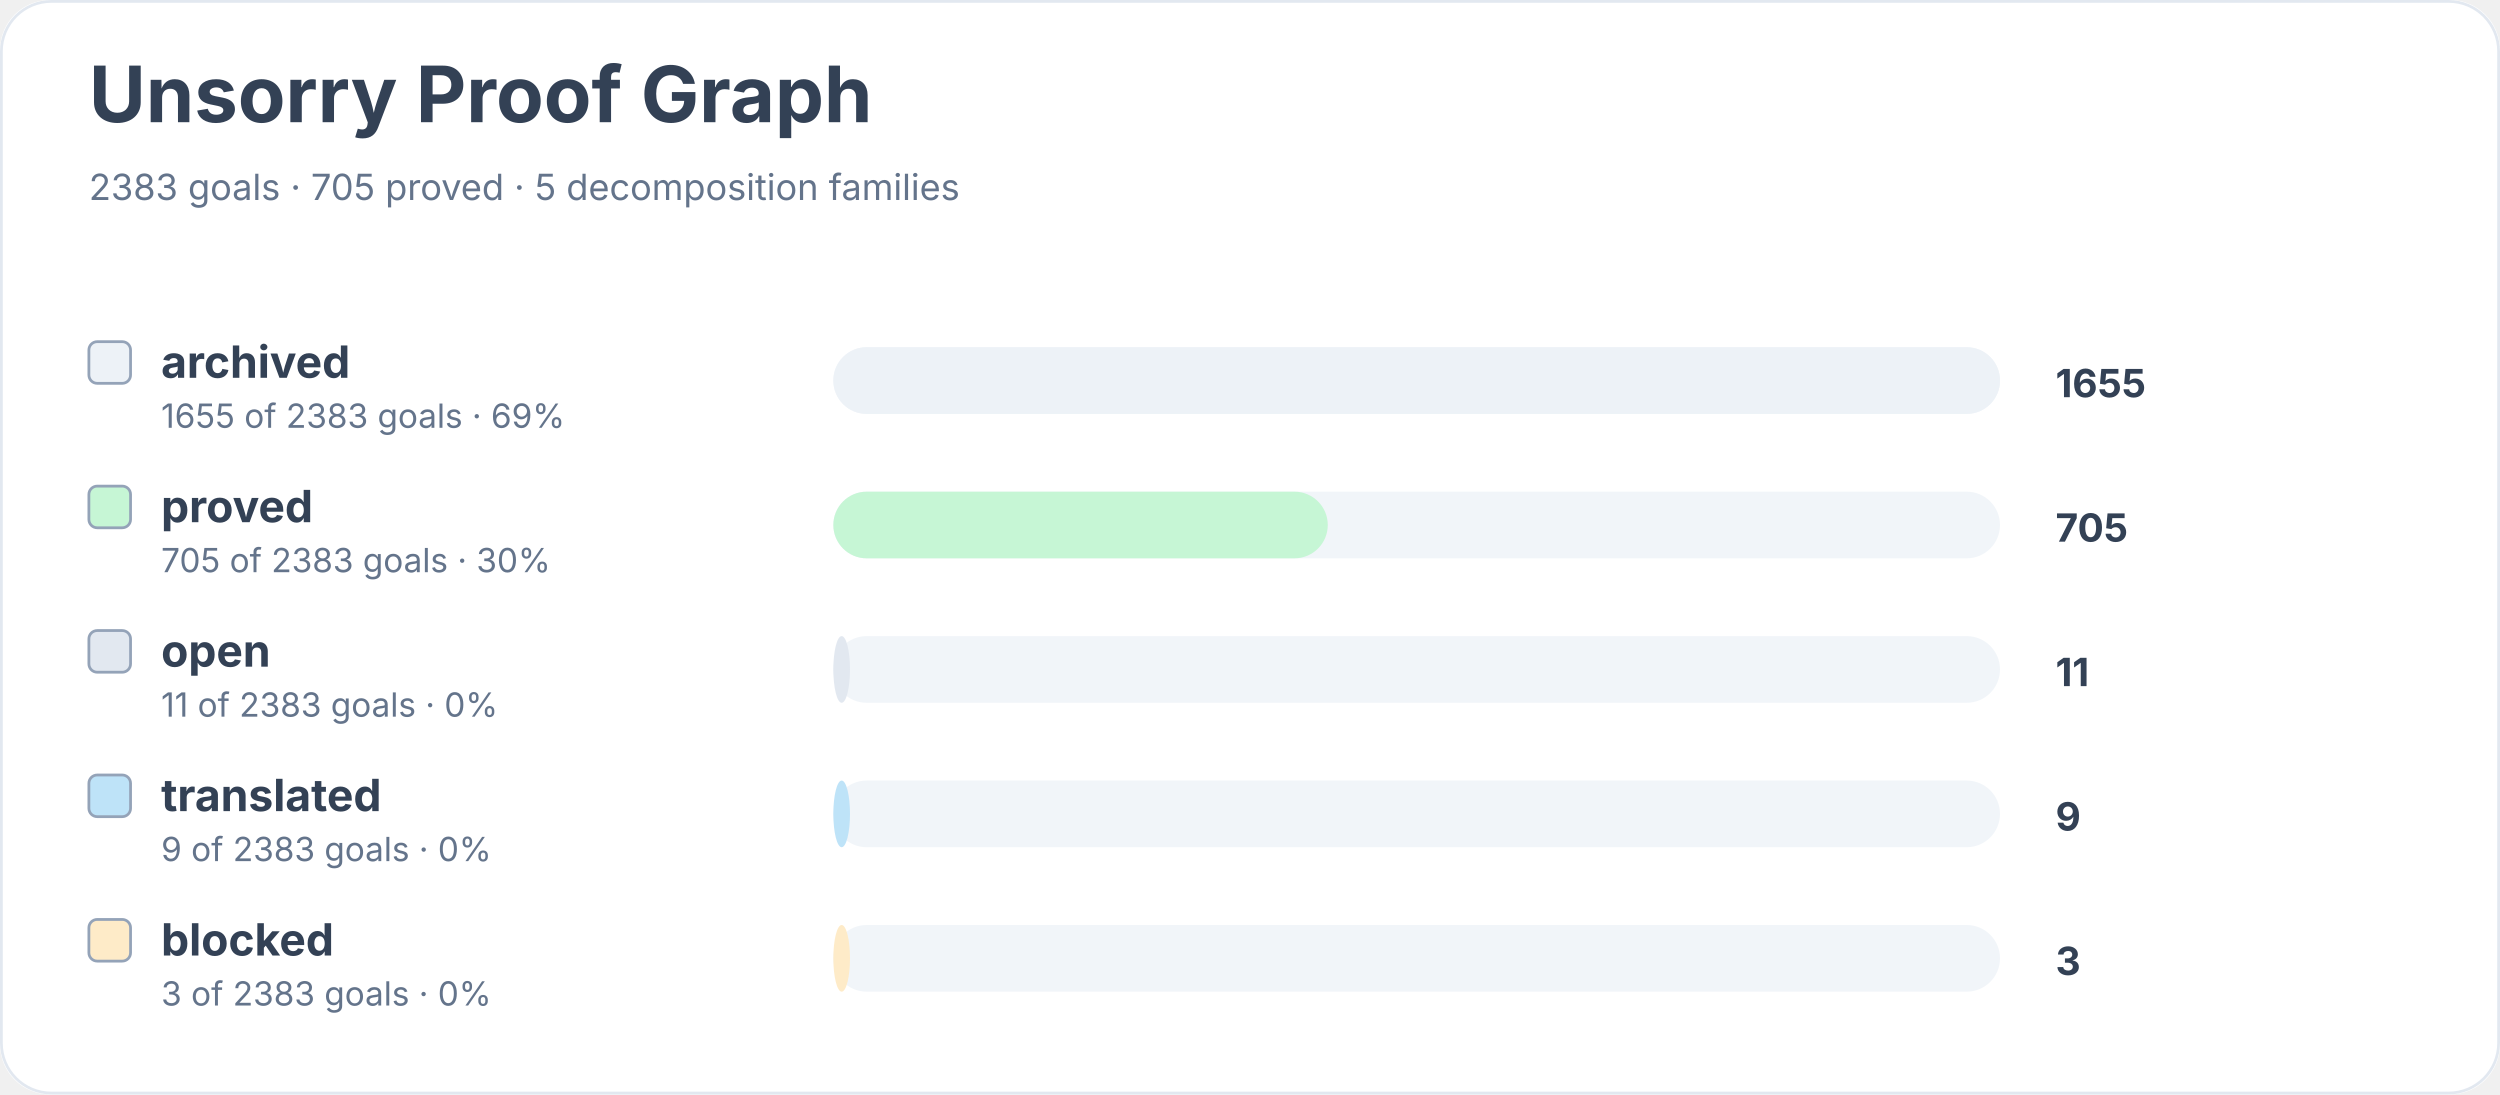
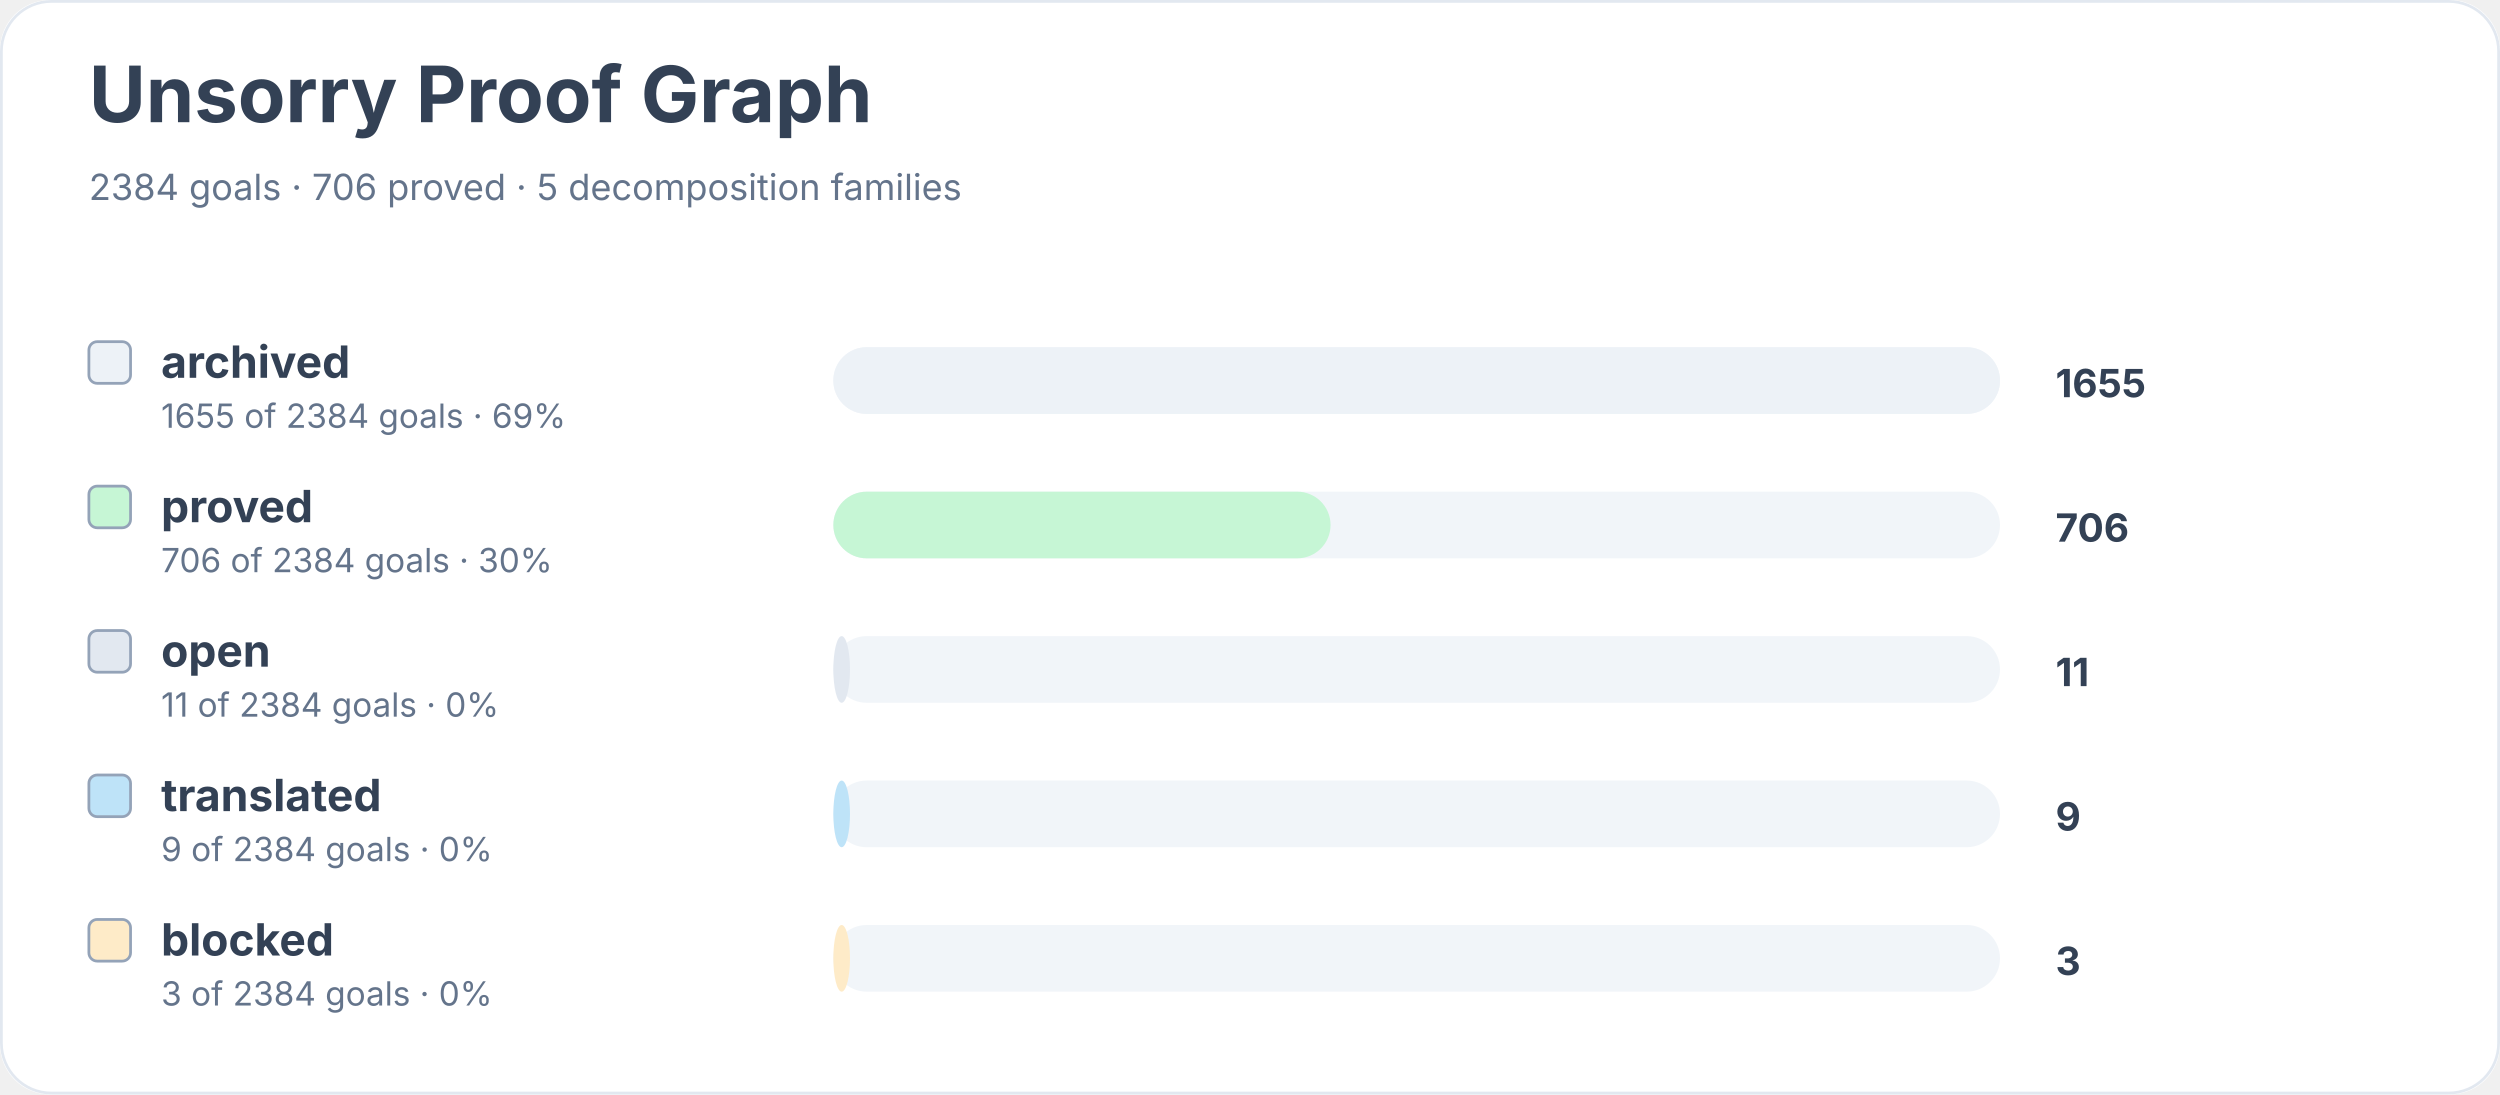
<svg xmlns="http://www.w3.org/2000/svg" width="900" height="394" viewBox="0 0 900 394" role="img" aria-labelledby="title desc">
  <rect width="900" height="100%" rx="18" fill="#ffffff" />
  <rect x="0.5" y="0.5" width="899" height="393" rx="18" fill="none" stroke="#e2e8f0" />
  <text x="32" y="44" font-family="Inter, system-ui, sans-serif" font-size="28" font-weight="700" fill="#334155">Unsorry Proof Graph</text>
-   <text x="32" y="72" font-family="Inter, system-ui, sans-serif" font-size="13" fill="#64748b">2383 goals · 705 proved · 5 decomposition families</text>
+   <text x="32" y="72" font-family="Inter, system-ui, sans-serif" font-size="13" fill="#64748b">2384 goals · 706 proved · 5 decomposition families</text>
  <rect x="32" y="123" width="15" height="15" rx="3" fill="#edf2f7" stroke="#94a3b8" />
  <text x="58" y="136" font-family="Inter, system-ui, sans-serif" font-size="16" font-weight="650" fill="#334155">archived</text>
-   <text x="58" y="154" font-family="Inter, system-ui, sans-serif" font-size="12" fill="#64748b">1655 of 2383 goals · 69%</text>
+   <text x="58" y="154" font-family="Inter, system-ui, sans-serif" font-size="12" fill="#64748b">1655 of 2384 goals · 69%</text>
  <rect x="300" y="125" width="420" height="24" rx="12" fill="#f1f5f9" />
  <rect x="300" y="125" width="420" height="24" rx="12" fill="#edf2f7" />
  <text x="740" y="143" font-family="Inter, system-ui, sans-serif" font-size="14" font-weight="700" fill="#334155">1655</text>
  <rect x="32" y="175" width="15" height="15" rx="3" fill="#c6f6d5" stroke="#94a3b8" />
  <text x="58" y="188" font-family="Inter, system-ui, sans-serif" font-size="16" font-weight="650" fill="#334155">proved</text>
-   <text x="58" y="206" font-family="Inter, system-ui, sans-serif" font-size="12" fill="#64748b">705 of 2383 goals · 30%</text>
+   <text x="58" y="206" font-family="Inter, system-ui, sans-serif" font-size="12" fill="#64748b">706 of 2384 goals · 30%</text>
  <rect x="300" y="177" width="420" height="24" rx="12" fill="#f1f5f9" />
-   <rect x="300" y="177" width="178" height="24" rx="12" fill="#c6f6d5" />
-   <text x="740" y="195" font-family="Inter, system-ui, sans-serif" font-size="14" font-weight="700" fill="#334155">705</text>
+   <rect x="300" y="177" width="179" height="24" rx="12" fill="#c6f6d5" />
+   <text x="740" y="195" font-family="Inter, system-ui, sans-serif" font-size="14" font-weight="700" fill="#334155">706</text>
  <rect x="32" y="227" width="15" height="15" rx="3" fill="#e2e8f0" stroke="#94a3b8" />
  <text x="58" y="240" font-family="Inter, system-ui, sans-serif" font-size="16" font-weight="650" fill="#334155">open</text>
-   <text x="58" y="258" font-family="Inter, system-ui, sans-serif" font-size="12" fill="#64748b">11 of 2383 goals · 0%</text>
+   <text x="58" y="258" font-family="Inter, system-ui, sans-serif" font-size="12" fill="#64748b">11 of 2384 goals · 0%</text>
  <rect x="300" y="229" width="420" height="24" rx="12" fill="#f1f5f9" />
  <rect x="300" y="229" width="6" height="24" rx="12" fill="#e2e8f0" />
  <text x="740" y="247" font-family="Inter, system-ui, sans-serif" font-size="14" font-weight="700" fill="#334155">11</text>
  <rect x="32" y="279" width="15" height="15" rx="3" fill="#bee3f8" stroke="#94a3b8" />
  <text x="58" y="292" font-family="Inter, system-ui, sans-serif" font-size="16" font-weight="650" fill="#334155">translated</text>
-   <text x="58" y="310" font-family="Inter, system-ui, sans-serif" font-size="12" fill="#64748b">9 of 2383 goals · 0%</text>
+   <text x="58" y="310" font-family="Inter, system-ui, sans-serif" font-size="12" fill="#64748b">9 of 2384 goals · 0%</text>
  <rect x="300" y="281" width="420" height="24" rx="12" fill="#f1f5f9" />
  <rect x="300" y="281" width="6" height="24" rx="12" fill="#bee3f8" />
  <text x="740" y="299" font-family="Inter, system-ui, sans-serif" font-size="14" font-weight="700" fill="#334155">9</text>
  <rect x="32" y="331" width="15" height="15" rx="3" fill="#feebc8" stroke="#94a3b8" />
  <text x="58" y="344" font-family="Inter, system-ui, sans-serif" font-size="16" font-weight="650" fill="#334155">blocked</text>
-   <text x="58" y="362" font-family="Inter, system-ui, sans-serif" font-size="12" fill="#64748b">3 of 2383 goals · 0%</text>
+   <text x="58" y="362" font-family="Inter, system-ui, sans-serif" font-size="12" fill="#64748b">3 of 2384 goals · 0%</text>
  <rect x="300" y="333" width="420" height="24" rx="12" fill="#f1f5f9" />
  <rect x="300" y="333" width="6" height="24" rx="12" fill="#feebc8" />
  <text x="740" y="351" font-family="Inter, system-ui, sans-serif" font-size="14" font-weight="700" fill="#334155">3</text>
</svg>
